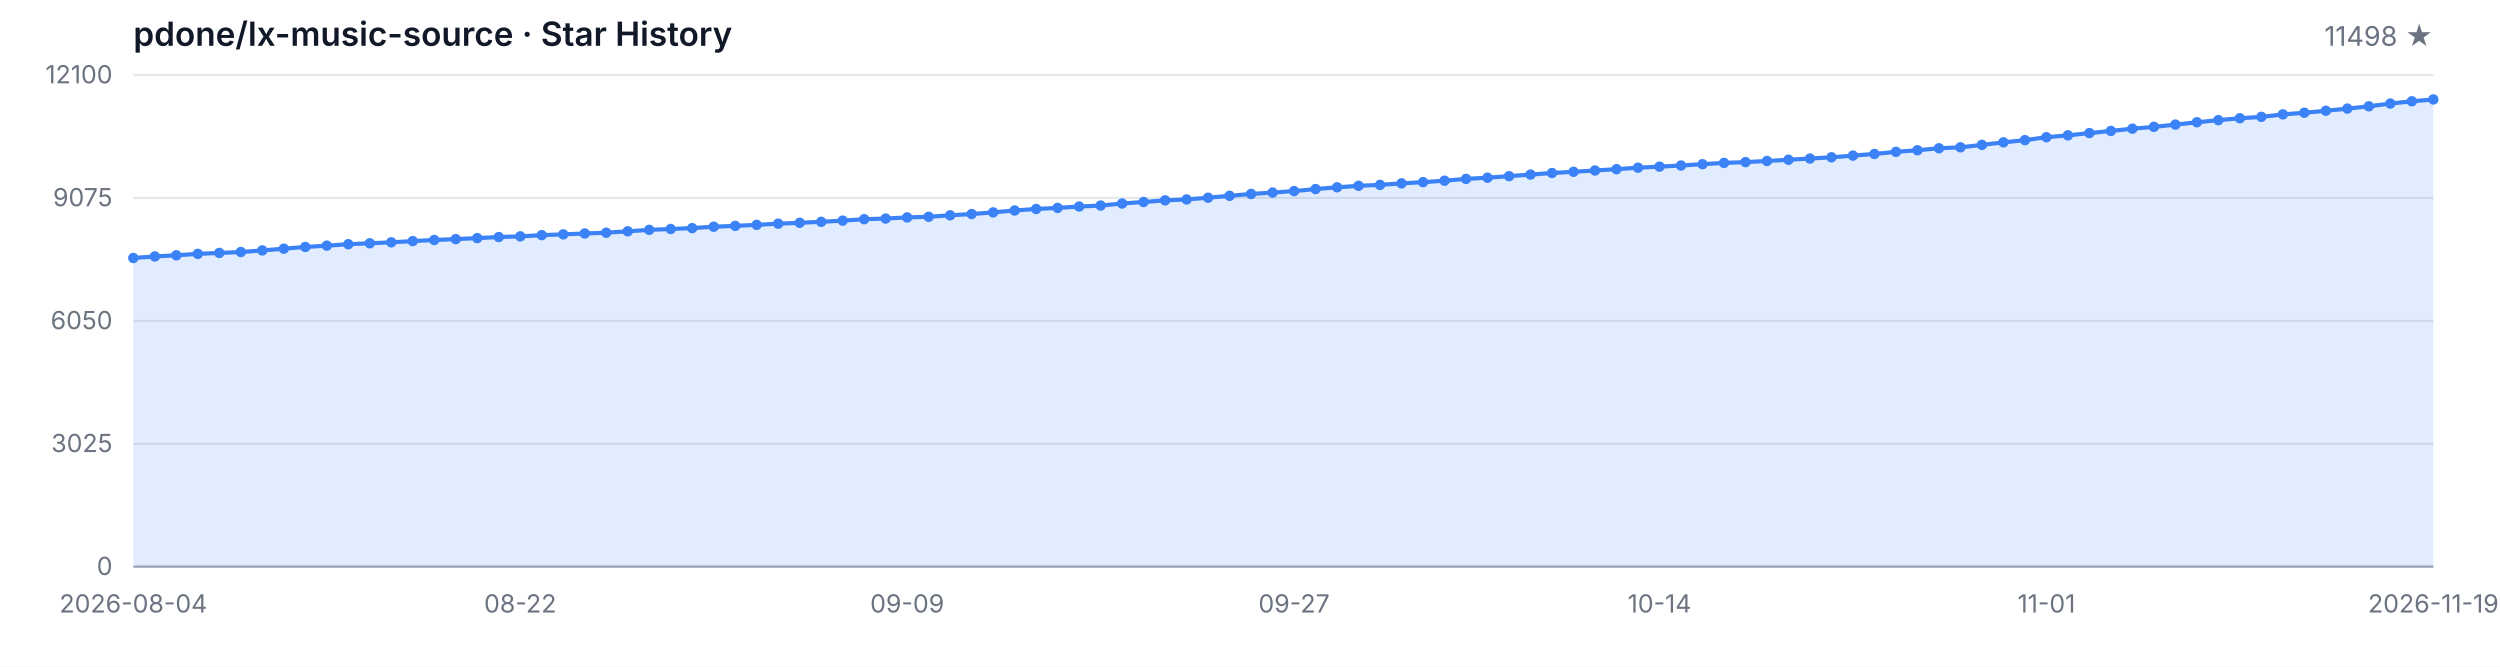
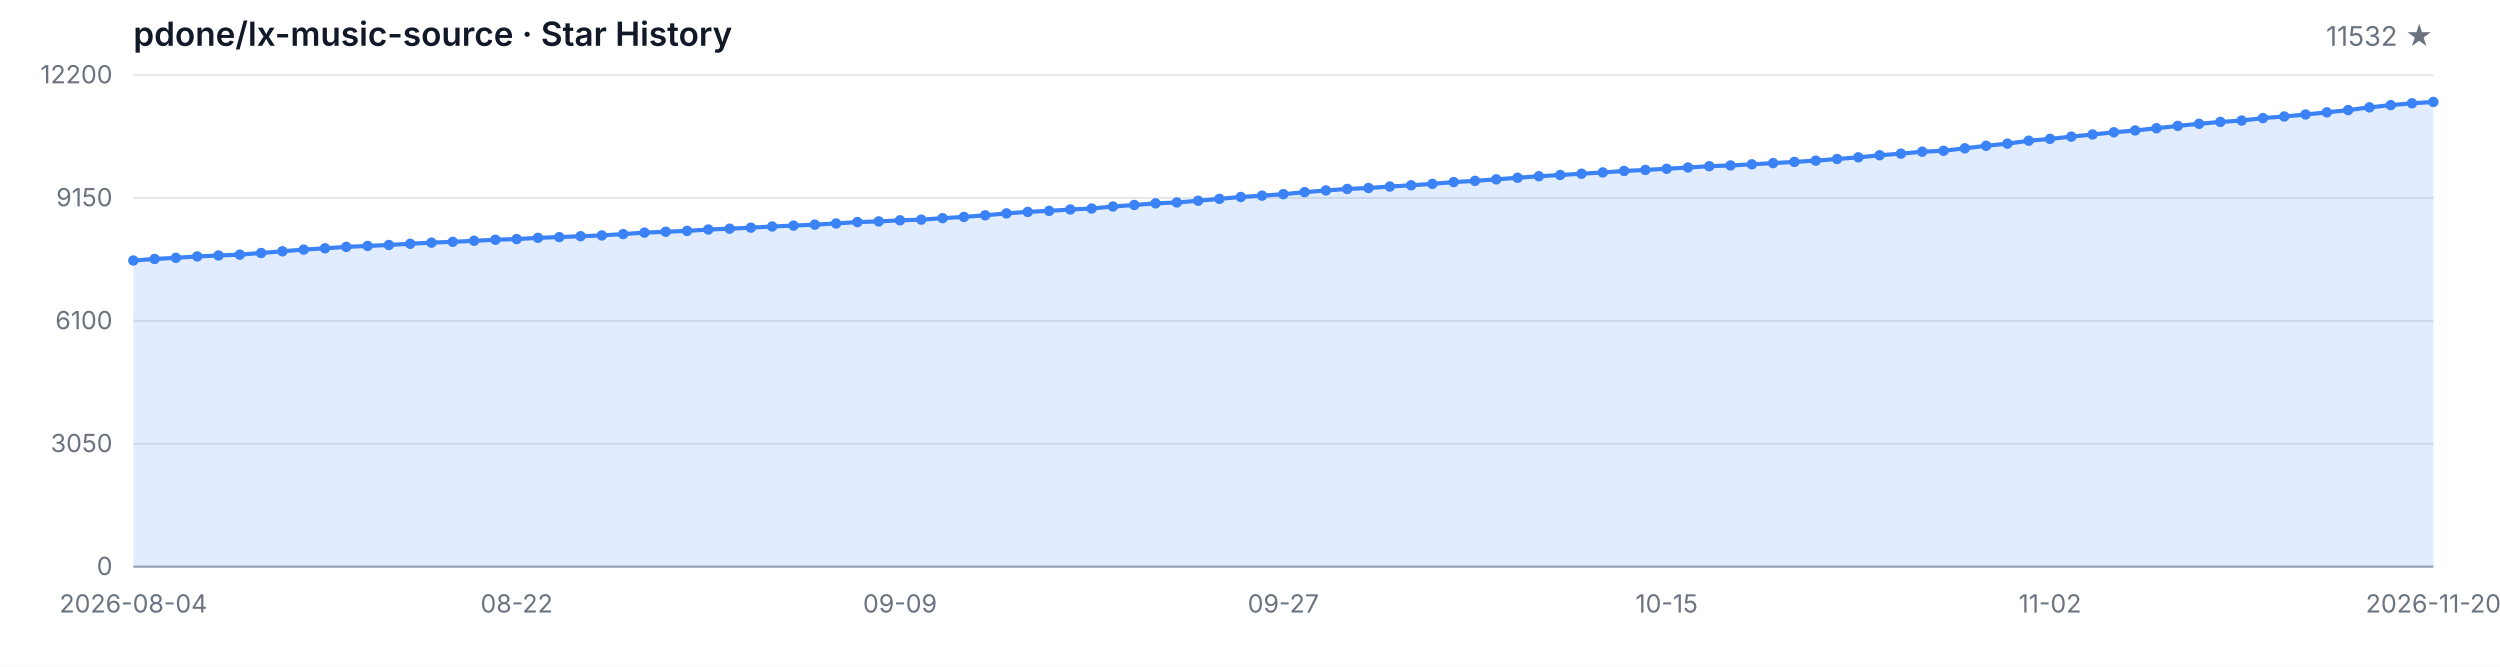
<svg xmlns="http://www.w3.org/2000/svg" width="1200" height="320" viewBox="0 0 1200 320" role="img" aria-label="Star History">
  <style>
  .bg { fill: #ffffff; }
  .grid { stroke: #e5e7eb; stroke-width: 1; }
  .axis { stroke: #9ca3af; stroke-width: 1; }
  .area { fill: rgba(59, 130, 246, 0.15); }
  .line { fill: none; stroke: #3b82f6; stroke-width: 2; stroke-linejoin: round; stroke-linecap: round; }
  .dot { fill: #3b82f6; }
  .tlabel { fill: #6b7280; font-family: -apple-system, BlinkMacSystemFont, 'Segoe UI', sans-serif; font-size: 12px; }
  .title { fill: #111827; font-family: -apple-system, BlinkMacSystemFont, 'Segoe UI', sans-serif; font-size: 16px; font-weight: 600; }
  .subtitle { fill: #6b7280; font-family: -apple-system, BlinkMacSystemFont, 'Segoe UI', sans-serif; font-size: 13px; }
  @media (prefers-color-scheme: dark) {
    .bg { fill: #0d1117; }
    .grid { stroke: #21262d; }
    .axis { stroke: #484f58; }
    .area { fill: rgba(58, 132, 255, 0.18); }
    .line { stroke: #58a6ff; }
    .dot { fill: #58a6ff; }
    .tlabel { fill: #8b949e; }
    .title { fill: #c9d1d9; }
    .subtitle { fill: #8b949e; }
  }
</style>
  <rect class="bg" width="1200" height="320" />
  <text class="title" x="64" y="22">pdone/lx-music-source · Star History</text>
-   <text class="subtitle" x="1168" y="22" text-anchor="end">11498 ★</text>
+   <text class="subtitle" x="1168" y="22" text-anchor="end">11532 ★</text>
  <line class="grid" x1="64" y1="272.00" x2="1168" y2="272.00" />
  <line class="grid" x1="64" y1="213.00" x2="1168" y2="213.00" />
  <line class="grid" x1="64" y1="154.00" x2="1168" y2="154.00" />
  <line class="grid" x1="64" y1="95.00" x2="1168" y2="95.00" />
  <line class="grid" x1="64" y1="36.00" x2="1168" y2="36.00" />
  <text class="tlabel" x="54" y="276.00" text-anchor="end">0</text>
-   <text class="tlabel" x="54" y="217.00" text-anchor="end">3025</text>
-   <text class="tlabel" x="54" y="158.00" text-anchor="end">6050</text>
-   <text class="tlabel" x="54" y="99.00" text-anchor="end">9075</text>
-   <text class="tlabel" x="54" y="40.00" text-anchor="end">12100</text>
+   <text class="tlabel" x="54" y="217.00" text-anchor="end">3050</text>
+   <text class="tlabel" x="54" y="158.00" text-anchor="end">6100</text>
+   <text class="tlabel" x="54" y="99.00" text-anchor="end">9150</text>
+   <text class="tlabel" x="54" y="40.00" text-anchor="end">12200</text>
  <line class="axis" x1="64" y1="272" x2="1168" y2="272" />
-   <path class="area" d="M 64.00 272.00 L 64.00 123.83 L 74.32 123.09 L 84.64 122.54 L 94.95 121.86 L 105.27 121.41 L 115.59 120.98 L 125.91 120.20 L 136.22 119.38 L 146.54 118.54 L 156.86 117.92 L 167.18 117.23 L 177.50 116.77 L 187.81 116.32 L 198.13 115.73 L 208.45 115.19 L 218.77 114.78 L 229.08 114.29 L 239.40 113.78 L 249.72 113.45 L 260.04 112.87 L 270.36 112.50 L 280.67 112.07 L 290.99 111.70 L 301.31 111.03 L 311.63 110.33 L 321.94 109.92 L 332.26 109.49 L 342.58 108.83 L 352.90 108.42 L 363.21 107.93 L 373.53 107.37 L 383.85 106.94 L 394.17 106.47 L 404.49 105.90 L 414.80 105.22 L 425.12 104.91 L 435.44 104.36 L 445.76 104.05 L 456.07 103.35 L 466.39 102.74 L 476.71 101.94 L 487.03 101.03 L 497.35 100.31 L 507.66 99.80 L 517.98 99.13 L 528.30 98.67 L 538.62 97.69 L 548.93 96.95 L 559.25 96.17 L 569.57 95.74 L 579.89 94.90 L 590.21 93.99 L 600.52 93.09 L 610.84 92.44 L 621.16 91.72 L 631.48 90.75 L 641.79 89.91 L 652.11 89.19 L 662.43 88.74 L 672.75 88.02 L 683.07 87.43 L 693.38 86.73 L 703.70 85.87 L 714.02 85.29 L 724.34 84.55 L 734.65 83.79 L 744.97 83.04 L 755.29 82.46 L 765.61 81.83 L 775.93 81.21 L 786.24 80.49 L 796.56 79.98 L 806.88 79.44 L 817.20 78.81 L 827.51 78.19 L 837.83 77.82 L 848.15 77.27 L 858.47 76.69 L 868.79 76.10 L 879.10 75.50 L 889.42 74.70 L 899.74 73.90 L 910.06 72.88 L 920.37 72.12 L 930.69 71.17 L 941.01 70.72 L 951.33 69.53 L 961.64 68.32 L 971.96 67.27 L 982.28 65.86 L 992.60 64.96 L 1002.92 63.87 L 1013.23 62.84 L 1023.55 61.76 L 1033.87 60.89 L 1044.19 59.81 L 1054.50 58.68 L 1064.82 57.67 L 1075.14 56.75 L 1085.46 56.09 L 1095.78 54.90 L 1106.09 54.12 L 1116.41 53.16 L 1126.73 52.13 L 1137.05 51.02 L 1147.36 49.71 L 1157.68 48.62 L 1168.00 47.74 L 1168.00 272.00 Z" />
-   <path class="line" d="M 64.00 123.83 L 74.32 123.09 L 84.64 122.54 L 94.95 121.86 L 105.27 121.41 L 115.59 120.98 L 125.91 120.20 L 136.22 119.38 L 146.54 118.54 L 156.86 117.92 L 167.18 117.23 L 177.50 116.77 L 187.81 116.32 L 198.13 115.73 L 208.45 115.19 L 218.77 114.78 L 229.08 114.29 L 239.40 113.78 L 249.72 113.45 L 260.04 112.87 L 270.36 112.50 L 280.67 112.07 L 290.99 111.70 L 301.31 111.03 L 311.63 110.33 L 321.94 109.92 L 332.26 109.49 L 342.58 108.83 L 352.90 108.42 L 363.21 107.93 L 373.53 107.37 L 383.85 106.94 L 394.17 106.47 L 404.49 105.90 L 414.80 105.22 L 425.12 104.91 L 435.44 104.36 L 445.76 104.05 L 456.07 103.35 L 466.39 102.74 L 476.71 101.94 L 487.03 101.03 L 497.35 100.31 L 507.66 99.80 L 517.98 99.13 L 528.30 98.67 L 538.62 97.69 L 548.93 96.95 L 559.25 96.17 L 569.57 95.74 L 579.89 94.90 L 590.21 93.99 L 600.52 93.09 L 610.84 92.44 L 621.16 91.72 L 631.48 90.75 L 641.79 89.91 L 652.11 89.19 L 662.43 88.74 L 672.75 88.02 L 683.07 87.43 L 693.38 86.73 L 703.70 85.87 L 714.02 85.29 L 724.34 84.55 L 734.65 83.79 L 744.97 83.04 L 755.29 82.46 L 765.61 81.83 L 775.93 81.21 L 786.24 80.49 L 796.56 79.98 L 806.88 79.44 L 817.20 78.81 L 827.51 78.19 L 837.83 77.82 L 848.15 77.27 L 858.47 76.69 L 868.79 76.10 L 879.10 75.50 L 889.42 74.70 L 899.74 73.90 L 910.06 72.88 L 920.37 72.12 L 930.69 71.17 L 941.01 70.72 L 951.33 69.53 L 961.64 68.32 L 971.96 67.27 L 982.28 65.86 L 992.60 64.96 L 1002.92 63.87 L 1013.23 62.84 L 1023.55 61.76 L 1033.87 60.89 L 1044.19 59.81 L 1054.50 58.68 L 1064.82 57.67 L 1075.14 56.75 L 1085.46 56.09 L 1095.78 54.90 L 1106.09 54.12 L 1116.41 53.16 L 1126.73 52.13 L 1137.05 51.02 L 1147.36 49.71 L 1157.68 48.62 L 1168.00 47.74" />
-   <circle class="dot" cx="64.00" cy="123.83" r="2.5" />
-   <circle class="dot" cx="74.32" cy="123.09" r="2.5" />
-   <circle class="dot" cx="84.64" cy="122.54" r="2.5" />
-   <circle class="dot" cx="94.95" cy="121.86" r="2.5" />
-   <circle class="dot" cx="105.27" cy="121.41" r="2.5" />
-   <circle class="dot" cx="115.59" cy="120.98" r="2.5" />
-   <circle class="dot" cx="125.91" cy="120.20" r="2.5" />
-   <circle class="dot" cx="136.22" cy="119.38" r="2.5" />
-   <circle class="dot" cx="146.54" cy="118.54" r="2.5" />
-   <circle class="dot" cx="156.86" cy="117.92" r="2.5" />
-   <circle class="dot" cx="167.18" cy="117.23" r="2.5" />
-   <circle class="dot" cx="177.50" cy="116.77" r="2.5" />
-   <circle class="dot" cx="187.81" cy="116.32" r="2.5" />
-   <circle class="dot" cx="198.13" cy="115.73" r="2.5" />
-   <circle class="dot" cx="208.45" cy="115.19" r="2.5" />
-   <circle class="dot" cx="218.77" cy="114.78" r="2.5" />
-   <circle class="dot" cx="229.08" cy="114.29" r="2.5" />
-   <circle class="dot" cx="239.40" cy="113.78" r="2.5" />
-   <circle class="dot" cx="249.72" cy="113.45" r="2.5" />
-   <circle class="dot" cx="260.04" cy="112.87" r="2.5" />
-   <circle class="dot" cx="270.36" cy="112.50" r="2.5" />
-   <circle class="dot" cx="280.67" cy="112.07" r="2.5" />
-   <circle class="dot" cx="290.99" cy="111.70" r="2.5" />
-   <circle class="dot" cx="301.31" cy="111.03" r="2.5" />
-   <circle class="dot" cx="311.63" cy="110.33" r="2.5" />
-   <circle class="dot" cx="321.94" cy="109.92" r="2.5" />
-   <circle class="dot" cx="332.26" cy="109.49" r="2.5" />
-   <circle class="dot" cx="342.58" cy="108.83" r="2.5" />
-   <circle class="dot" cx="352.90" cy="108.42" r="2.5" />
-   <circle class="dot" cx="363.21" cy="107.93" r="2.5" />
-   <circle class="dot" cx="373.53" cy="107.37" r="2.5" />
-   <circle class="dot" cx="383.85" cy="106.94" r="2.5" />
-   <circle class="dot" cx="394.17" cy="106.47" r="2.5" />
-   <circle class="dot" cx="404.49" cy="105.90" r="2.5" />
-   <circle class="dot" cx="414.80" cy="105.22" r="2.5" />
-   <circle class="dot" cx="425.12" cy="104.91" r="2.5" />
-   <circle class="dot" cx="435.44" cy="104.36" r="2.5" />
-   <circle class="dot" cx="445.76" cy="104.05" r="2.5" />
-   <circle class="dot" cx="456.07" cy="103.35" r="2.5" />
-   <circle class="dot" cx="466.39" cy="102.74" r="2.5" />
-   <circle class="dot" cx="476.71" cy="101.94" r="2.5" />
-   <circle class="dot" cx="487.03" cy="101.03" r="2.5" />
-   <circle class="dot" cx="497.35" cy="100.31" r="2.5" />
-   <circle class="dot" cx="507.66" cy="99.80" r="2.5" />
-   <circle class="dot" cx="517.98" cy="99.13" r="2.5" />
-   <circle class="dot" cx="528.30" cy="98.67" r="2.5" />
-   <circle class="dot" cx="538.62" cy="97.69" r="2.5" />
-   <circle class="dot" cx="548.93" cy="96.95" r="2.5" />
-   <circle class="dot" cx="559.25" cy="96.17" r="2.5" />
-   <circle class="dot" cx="569.57" cy="95.74" r="2.5" />
-   <circle class="dot" cx="579.89" cy="94.90" r="2.5" />
-   <circle class="dot" cx="590.21" cy="93.99" r="2.5" />
-   <circle class="dot" cx="600.52" cy="93.09" r="2.5" />
-   <circle class="dot" cx="610.84" cy="92.44" r="2.5" />
-   <circle class="dot" cx="621.16" cy="91.72" r="2.5" />
-   <circle class="dot" cx="631.48" cy="90.75" r="2.5" />
-   <circle class="dot" cx="641.79" cy="89.91" r="2.5" />
-   <circle class="dot" cx="652.11" cy="89.19" r="2.5" />
-   <circle class="dot" cx="662.43" cy="88.74" r="2.5" />
-   <circle class="dot" cx="672.75" cy="88.02" r="2.5" />
-   <circle class="dot" cx="683.07" cy="87.43" r="2.5" />
-   <circle class="dot" cx="693.38" cy="86.73" r="2.5" />
-   <circle class="dot" cx="703.70" cy="85.87" r="2.5" />
-   <circle class="dot" cx="714.02" cy="85.29" r="2.5" />
-   <circle class="dot" cx="724.34" cy="84.55" r="2.5" />
-   <circle class="dot" cx="734.65" cy="83.79" r="2.5" />
-   <circle class="dot" cx="744.97" cy="83.04" r="2.5" />
-   <circle class="dot" cx="755.29" cy="82.46" r="2.5" />
-   <circle class="dot" cx="765.61" cy="81.83" r="2.5" />
-   <circle class="dot" cx="775.93" cy="81.21" r="2.5" />
-   <circle class="dot" cx="786.24" cy="80.49" r="2.5" />
-   <circle class="dot" cx="796.56" cy="79.98" r="2.5" />
-   <circle class="dot" cx="806.88" cy="79.44" r="2.5" />
-   <circle class="dot" cx="817.20" cy="78.81" r="2.5" />
-   <circle class="dot" cx="827.51" cy="78.19" r="2.5" />
-   <circle class="dot" cx="837.83" cy="77.82" r="2.5" />
-   <circle class="dot" cx="848.15" cy="77.27" r="2.5" />
-   <circle class="dot" cx="858.47" cy="76.69" r="2.5" />
-   <circle class="dot" cx="868.79" cy="76.10" r="2.5" />
-   <circle class="dot" cx="879.10" cy="75.50" r="2.5" />
-   <circle class="dot" cx="889.42" cy="74.70" r="2.5" />
-   <circle class="dot" cx="899.74" cy="73.90" r="2.5" />
-   <circle class="dot" cx="910.06" cy="72.88" r="2.5" />
-   <circle class="dot" cx="920.37" cy="72.12" r="2.5" />
-   <circle class="dot" cx="930.69" cy="71.17" r="2.5" />
-   <circle class="dot" cx="941.01" cy="70.72" r="2.5" />
-   <circle class="dot" cx="951.33" cy="69.53" r="2.5" />
-   <circle class="dot" cx="961.64" cy="68.32" r="2.5" />
-   <circle class="dot" cx="971.96" cy="67.27" r="2.5" />
-   <circle class="dot" cx="982.28" cy="65.86" r="2.5" />
-   <circle class="dot" cx="992.60" cy="64.96" r="2.5" />
-   <circle class="dot" cx="1002.92" cy="63.87" r="2.5" />
-   <circle class="dot" cx="1013.23" cy="62.84" r="2.5" />
-   <circle class="dot" cx="1023.55" cy="61.76" r="2.5" />
-   <circle class="dot" cx="1033.87" cy="60.89" r="2.5" />
-   <circle class="dot" cx="1044.19" cy="59.81" r="2.5" />
-   <circle class="dot" cx="1054.50" cy="58.68" r="2.5" />
-   <circle class="dot" cx="1064.82" cy="57.67" r="2.5" />
-   <circle class="dot" cx="1075.14" cy="56.75" r="2.5" />
-   <circle class="dot" cx="1085.46" cy="56.09" r="2.5" />
-   <circle class="dot" cx="1095.78" cy="54.90" r="2.5" />
-   <circle class="dot" cx="1106.09" cy="54.12" r="2.5" />
-   <circle class="dot" cx="1116.41" cy="53.16" r="2.5" />
-   <circle class="dot" cx="1126.73" cy="52.13" r="2.5" />
-   <circle class="dot" cx="1137.05" cy="51.02" r="2.5" />
-   <circle class="dot" cx="1147.36" cy="49.71" r="2.5" />
-   <circle class="dot" cx="1157.68" cy="48.62" r="2.5" />
-   <circle class="dot" cx="1168.00" cy="47.74" r="2.5" />
+   <path class="area" d="M 64.00 272.00 L 64.00 125.04 L 74.22 124.31 L 84.44 123.76 L 94.67 123.09 L 104.89 122.64 L 115.11 122.22 L 125.33 121.44 L 135.56 120.63 L 145.78 119.80 L 156.00 119.18 L 166.22 118.50 L 176.44 118.04 L 186.67 117.59 L 196.89 117.01 L 207.11 116.47 L 217.33 116.07 L 227.56 115.58 L 237.78 115.08 L 248.00 114.75 L 258.22 114.17 L 268.44 113.80 L 278.67 113.38 L 288.89 113.01 L 299.11 112.35 L 309.33 111.66 L 319.56 111.25 L 329.78 110.82 L 340.00 110.17 L 350.22 109.76 L 360.44 109.28 L 370.67 108.72 L 380.89 108.29 L 391.11 107.83 L 401.33 107.26 L 411.56 106.59 L 421.78 106.28 L 432.00 105.74 L 442.22 105.43 L 452.44 104.73 L 462.67 104.13 L 472.89 103.34 L 483.11 102.43 L 493.33 101.71 L 503.56 101.21 L 513.78 100.55 L 524.00 100.09 L 534.22 99.12 L 544.44 98.39 L 554.67 97.61 L 564.89 97.19 L 575.11 96.35 L 585.33 95.44 L 595.56 94.56 L 605.78 93.92 L 616.00 93.20 L 626.22 92.23 L 636.44 91.40 L 646.67 90.69 L 656.89 90.24 L 667.11 89.53 L 677.33 88.95 L 687.56 88.25 L 697.78 87.40 L 708.00 86.82 L 718.22 86.08 L 728.44 85.33 L 738.67 84.59 L 748.89 84.01 L 759.11 83.39 L 769.33 82.77 L 779.56 82.06 L 789.78 81.56 L 800.00 81.01 L 810.22 80.40 L 820.44 79.78 L 830.67 79.41 L 840.89 78.87 L 851.11 78.29 L 861.33 77.71 L 871.56 77.11 L 881.78 76.31 L 892.00 75.52 L 902.22 74.51 L 912.44 73.76 L 922.67 72.81 L 932.89 72.37 L 943.11 71.19 L 953.33 69.99 L 963.56 68.94 L 973.78 67.55 L 984.00 66.66 L 994.22 65.58 L 1004.44 64.55 L 1014.67 63.49 L 1024.89 62.62 L 1035.11 61.55 L 1045.33 60.43 L 1055.56 59.43 L 1065.78 58.52 L 1076.00 57.86 L 1086.22 56.68 L 1096.44 55.91 L 1106.67 54.96 L 1116.89 53.93 L 1127.11 52.83 L 1137.33 51.53 L 1147.56 50.45 L 1157.78 49.58 L 1168.00 48.92 L 1168.00 272.00 Z" />
+   <path class="line" d="M 64.00 125.04 L 74.22 124.31 L 84.44 123.76 L 94.67 123.09 L 104.89 122.64 L 115.11 122.22 L 125.33 121.44 L 135.56 120.63 L 145.78 119.80 L 156.00 119.18 L 166.22 118.50 L 176.44 118.04 L 186.67 117.59 L 196.89 117.01 L 207.11 116.47 L 217.33 116.07 L 227.56 115.58 L 237.78 115.08 L 248.00 114.75 L 258.22 114.17 L 268.44 113.80 L 278.67 113.38 L 288.89 113.01 L 299.11 112.35 L 309.33 111.66 L 319.56 111.25 L 329.78 110.82 L 340.00 110.17 L 350.22 109.76 L 360.44 109.28 L 370.67 108.72 L 380.89 108.29 L 391.11 107.83 L 401.33 107.26 L 411.56 106.59 L 421.78 106.28 L 432.00 105.74 L 442.22 105.43 L 452.44 104.73 L 462.67 104.13 L 472.89 103.34 L 483.11 102.43 L 493.33 101.71 L 503.56 101.21 L 513.78 100.55 L 524.00 100.09 L 534.22 99.12 L 544.44 98.39 L 554.67 97.61 L 564.89 97.19 L 575.11 96.35 L 585.33 95.44 L 595.56 94.56 L 605.78 93.92 L 616.00 93.20 L 626.22 92.23 L 636.44 91.40 L 646.67 90.69 L 656.89 90.24 L 667.11 89.53 L 677.33 88.95 L 687.56 88.25 L 697.78 87.40 L 708.00 86.82 L 718.22 86.08 L 728.44 85.33 L 738.67 84.59 L 748.89 84.01 L 759.11 83.39 L 769.33 82.77 L 779.56 82.06 L 789.78 81.56 L 800.00 81.01 L 810.22 80.40 L 820.44 79.78 L 830.67 79.41 L 840.89 78.87 L 851.11 78.29 L 861.33 77.71 L 871.56 77.11 L 881.78 76.31 L 892.00 75.52 L 902.22 74.51 L 912.44 73.76 L 922.67 72.81 L 932.89 72.37 L 943.11 71.19 L 953.33 69.99 L 963.56 68.94 L 973.78 67.55 L 984.00 66.66 L 994.22 65.58 L 1004.44 64.55 L 1014.67 63.49 L 1024.89 62.62 L 1035.11 61.55 L 1045.33 60.43 L 1055.56 59.43 L 1065.78 58.52 L 1076.00 57.86 L 1086.22 56.68 L 1096.44 55.91 L 1106.67 54.96 L 1116.89 53.93 L 1127.11 52.83 L 1137.33 51.53 L 1147.56 50.45 L 1157.78 49.58 L 1168.00 48.92" />
+   <circle class="dot" cx="64.00" cy="125.04" r="2.5" />
+   <circle class="dot" cx="74.22" cy="124.31" r="2.5" />
+   <circle class="dot" cx="84.44" cy="123.76" r="2.5" />
+   <circle class="dot" cx="94.67" cy="123.09" r="2.5" />
+   <circle class="dot" cx="104.89" cy="122.64" r="2.5" />
+   <circle class="dot" cx="115.11" cy="122.22" r="2.5" />
+   <circle class="dot" cx="125.33" cy="121.44" r="2.5" />
+   <circle class="dot" cx="135.56" cy="120.63" r="2.5" />
+   <circle class="dot" cx="145.78" cy="119.80" r="2.5" />
+   <circle class="dot" cx="156.00" cy="119.18" r="2.5" />
+   <circle class="dot" cx="166.22" cy="118.50" r="2.5" />
+   <circle class="dot" cx="176.44" cy="118.04" r="2.5" />
+   <circle class="dot" cx="186.67" cy="117.59" r="2.5" />
+   <circle class="dot" cx="196.89" cy="117.01" r="2.5" />
+   <circle class="dot" cx="207.11" cy="116.47" r="2.5" />
+   <circle class="dot" cx="217.33" cy="116.07" r="2.5" />
+   <circle class="dot" cx="227.56" cy="115.58" r="2.5" />
+   <circle class="dot" cx="237.78" cy="115.08" r="2.5" />
+   <circle class="dot" cx="248.00" cy="114.75" r="2.5" />
+   <circle class="dot" cx="258.22" cy="114.17" r="2.5" />
+   <circle class="dot" cx="268.44" cy="113.80" r="2.5" />
+   <circle class="dot" cx="278.67" cy="113.38" r="2.5" />
+   <circle class="dot" cx="288.89" cy="113.01" r="2.5" />
+   <circle class="dot" cx="299.11" cy="112.35" r="2.5" />
+   <circle class="dot" cx="309.33" cy="111.66" r="2.5" />
+   <circle class="dot" cx="319.56" cy="111.25" r="2.5" />
+   <circle class="dot" cx="329.78" cy="110.82" r="2.5" />
+   <circle class="dot" cx="340.00" cy="110.17" r="2.5" />
+   <circle class="dot" cx="350.22" cy="109.76" r="2.5" />
+   <circle class="dot" cx="360.44" cy="109.28" r="2.5" />
+   <circle class="dot" cx="370.67" cy="108.72" r="2.5" />
+   <circle class="dot" cx="380.89" cy="108.29" r="2.5" />
+   <circle class="dot" cx="391.11" cy="107.83" r="2.5" />
+   <circle class="dot" cx="401.33" cy="107.26" r="2.5" />
+   <circle class="dot" cx="411.56" cy="106.59" r="2.5" />
+   <circle class="dot" cx="421.78" cy="106.28" r="2.5" />
+   <circle class="dot" cx="432.00" cy="105.74" r="2.5" />
+   <circle class="dot" cx="442.22" cy="105.43" r="2.5" />
+   <circle class="dot" cx="452.44" cy="104.73" r="2.5" />
+   <circle class="dot" cx="462.67" cy="104.13" r="2.5" />
+   <circle class="dot" cx="472.89" cy="103.34" r="2.5" />
+   <circle class="dot" cx="483.11" cy="102.43" r="2.5" />
+   <circle class="dot" cx="493.33" cy="101.71" r="2.5" />
+   <circle class="dot" cx="503.56" cy="101.21" r="2.5" />
+   <circle class="dot" cx="513.78" cy="100.55" r="2.5" />
+   <circle class="dot" cx="524.00" cy="100.09" r="2.5" />
+   <circle class="dot" cx="534.22" cy="99.12" r="2.5" />
+   <circle class="dot" cx="544.44" cy="98.39" r="2.5" />
+   <circle class="dot" cx="554.67" cy="97.61" r="2.5" />
+   <circle class="dot" cx="564.89" cy="97.19" r="2.5" />
+   <circle class="dot" cx="575.11" cy="96.35" r="2.5" />
+   <circle class="dot" cx="585.33" cy="95.44" r="2.5" />
+   <circle class="dot" cx="595.56" cy="94.56" r="2.5" />
+   <circle class="dot" cx="605.78" cy="93.92" r="2.5" />
+   <circle class="dot" cx="616.00" cy="93.20" r="2.5" />
+   <circle class="dot" cx="626.22" cy="92.23" r="2.5" />
+   <circle class="dot" cx="636.44" cy="91.40" r="2.5" />
+   <circle class="dot" cx="646.67" cy="90.69" r="2.5" />
+   <circle class="dot" cx="656.89" cy="90.24" r="2.5" />
+   <circle class="dot" cx="667.11" cy="89.53" r="2.5" />
+   <circle class="dot" cx="677.33" cy="88.95" r="2.5" />
+   <circle class="dot" cx="687.56" cy="88.25" r="2.5" />
+   <circle class="dot" cx="697.78" cy="87.40" r="2.5" />
+   <circle class="dot" cx="708.00" cy="86.82" r="2.5" />
+   <circle class="dot" cx="718.22" cy="86.08" r="2.5" />
+   <circle class="dot" cx="728.44" cy="85.33" r="2.5" />
+   <circle class="dot" cx="738.67" cy="84.59" r="2.5" />
+   <circle class="dot" cx="748.89" cy="84.01" r="2.5" />
+   <circle class="dot" cx="759.11" cy="83.39" r="2.5" />
+   <circle class="dot" cx="769.33" cy="82.77" r="2.5" />
+   <circle class="dot" cx="779.56" cy="82.06" r="2.5" />
+   <circle class="dot" cx="789.78" cy="81.56" r="2.5" />
+   <circle class="dot" cx="800.00" cy="81.01" r="2.5" />
+   <circle class="dot" cx="810.22" cy="80.40" r="2.5" />
+   <circle class="dot" cx="820.44" cy="79.78" r="2.5" />
+   <circle class="dot" cx="830.67" cy="79.41" r="2.5" />
+   <circle class="dot" cx="840.89" cy="78.87" r="2.5" />
+   <circle class="dot" cx="851.11" cy="78.29" r="2.5" />
+   <circle class="dot" cx="861.33" cy="77.71" r="2.5" />
+   <circle class="dot" cx="871.56" cy="77.11" r="2.5" />
+   <circle class="dot" cx="881.78" cy="76.31" r="2.5" />
+   <circle class="dot" cx="892.00" cy="75.52" r="2.5" />
+   <circle class="dot" cx="902.22" cy="74.51" r="2.5" />
+   <circle class="dot" cx="912.44" cy="73.76" r="2.5" />
+   <circle class="dot" cx="922.67" cy="72.81" r="2.5" />
+   <circle class="dot" cx="932.89" cy="72.37" r="2.5" />
+   <circle class="dot" cx="943.11" cy="71.19" r="2.5" />
+   <circle class="dot" cx="953.33" cy="69.99" r="2.5" />
+   <circle class="dot" cx="963.56" cy="68.94" r="2.5" />
+   <circle class="dot" cx="973.78" cy="67.55" r="2.5" />
+   <circle class="dot" cx="984.00" cy="66.66" r="2.5" />
+   <circle class="dot" cx="994.22" cy="65.58" r="2.5" />
+   <circle class="dot" cx="1004.44" cy="64.55" r="2.5" />
+   <circle class="dot" cx="1014.67" cy="63.49" r="2.5" />
+   <circle class="dot" cx="1024.89" cy="62.62" r="2.5" />
+   <circle class="dot" cx="1035.11" cy="61.55" r="2.5" />
+   <circle class="dot" cx="1045.33" cy="60.43" r="2.5" />
+   <circle class="dot" cx="1055.56" cy="59.43" r="2.5" />
+   <circle class="dot" cx="1065.78" cy="58.52" r="2.5" />
+   <circle class="dot" cx="1076.00" cy="57.86" r="2.5" />
+   <circle class="dot" cx="1086.22" cy="56.68" r="2.5" />
+   <circle class="dot" cx="1096.44" cy="55.91" r="2.5" />
+   <circle class="dot" cx="1106.67" cy="54.96" r="2.5" />
+   <circle class="dot" cx="1116.89" cy="53.93" r="2.5" />
+   <circle class="dot" cx="1127.11" cy="52.83" r="2.5" />
+   <circle class="dot" cx="1137.33" cy="51.53" r="2.5" />
+   <circle class="dot" cx="1147.56" cy="50.45" r="2.5" />
+   <circle class="dot" cx="1157.78" cy="49.58" r="2.5" />
+   <circle class="dot" cx="1168.00" cy="48.92" r="2.5" />
  <text class="tlabel" x="64.00" y="294" text-anchor="middle">2026-08-04</text>
-   <text class="tlabel" x="249.72" y="294" text-anchor="middle">08-22</text>
-   <text class="tlabel" x="435.44" y="294" text-anchor="middle">09-09</text>
-   <text class="tlabel" x="621.16" y="294" text-anchor="middle">09-27</text>
-   <text class="tlabel" x="796.56" y="294" text-anchor="middle">10-14</text>
-   <text class="tlabel" x="982.28" y="294" text-anchor="middle">11-01</text>
-   <text class="tlabel" x="1168.00" y="294" text-anchor="middle">2026-11-19</text>
+   <text class="tlabel" x="248.00" y="294" text-anchor="middle">08-22</text>
+   <text class="tlabel" x="432.00" y="294" text-anchor="middle">09-09</text>
+   <text class="tlabel" x="616.00" y="294" text-anchor="middle">09-27</text>
+   <text class="tlabel" x="800.00" y="294" text-anchor="middle">10-15</text>
+   <text class="tlabel" x="984.00" y="294" text-anchor="middle">11-02</text>
+   <text class="tlabel" x="1168.00" y="294" text-anchor="middle">2026-11-20</text>
</svg>
